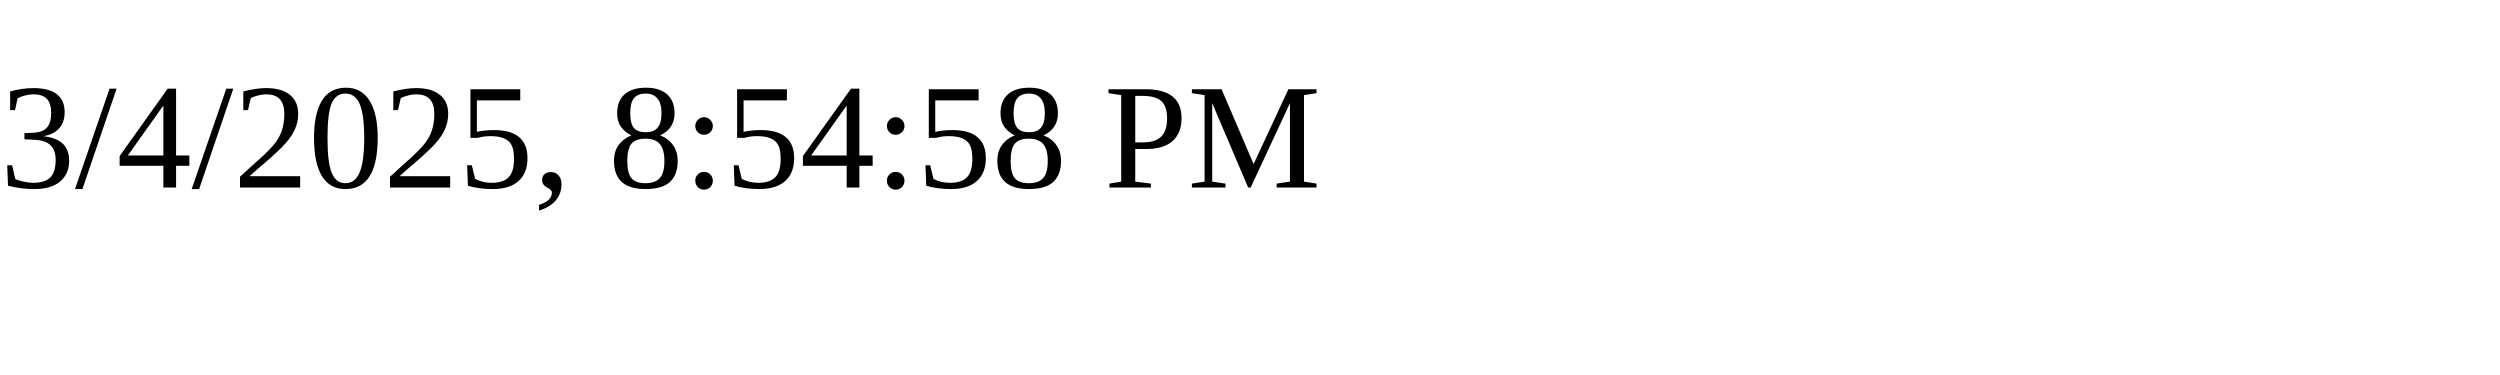
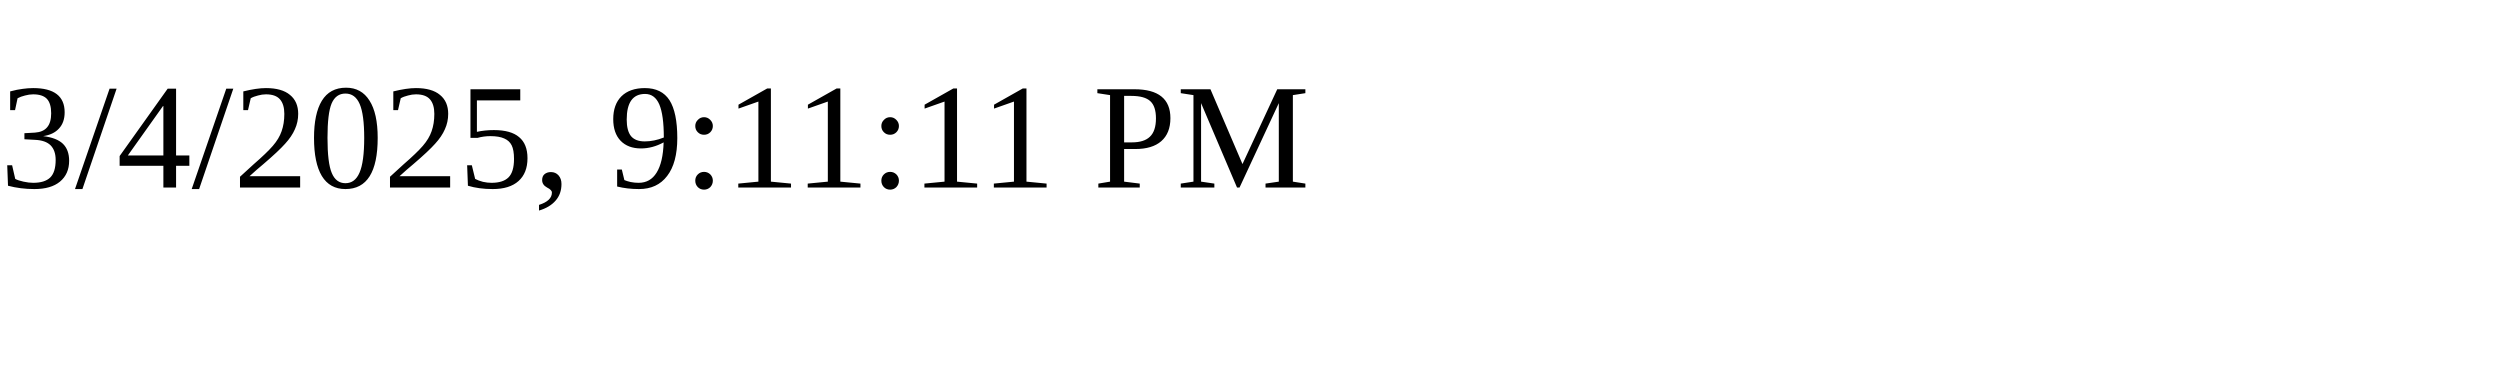
<svg xmlns="http://www.w3.org/2000/svg" height="30" width="200">
-   <text x="0" y="15">3/4/2025, 8:54:58 PM</text>
+   <text x="0" y="15">3/4/2025, 9:11:11 PM</text>
</svg>
